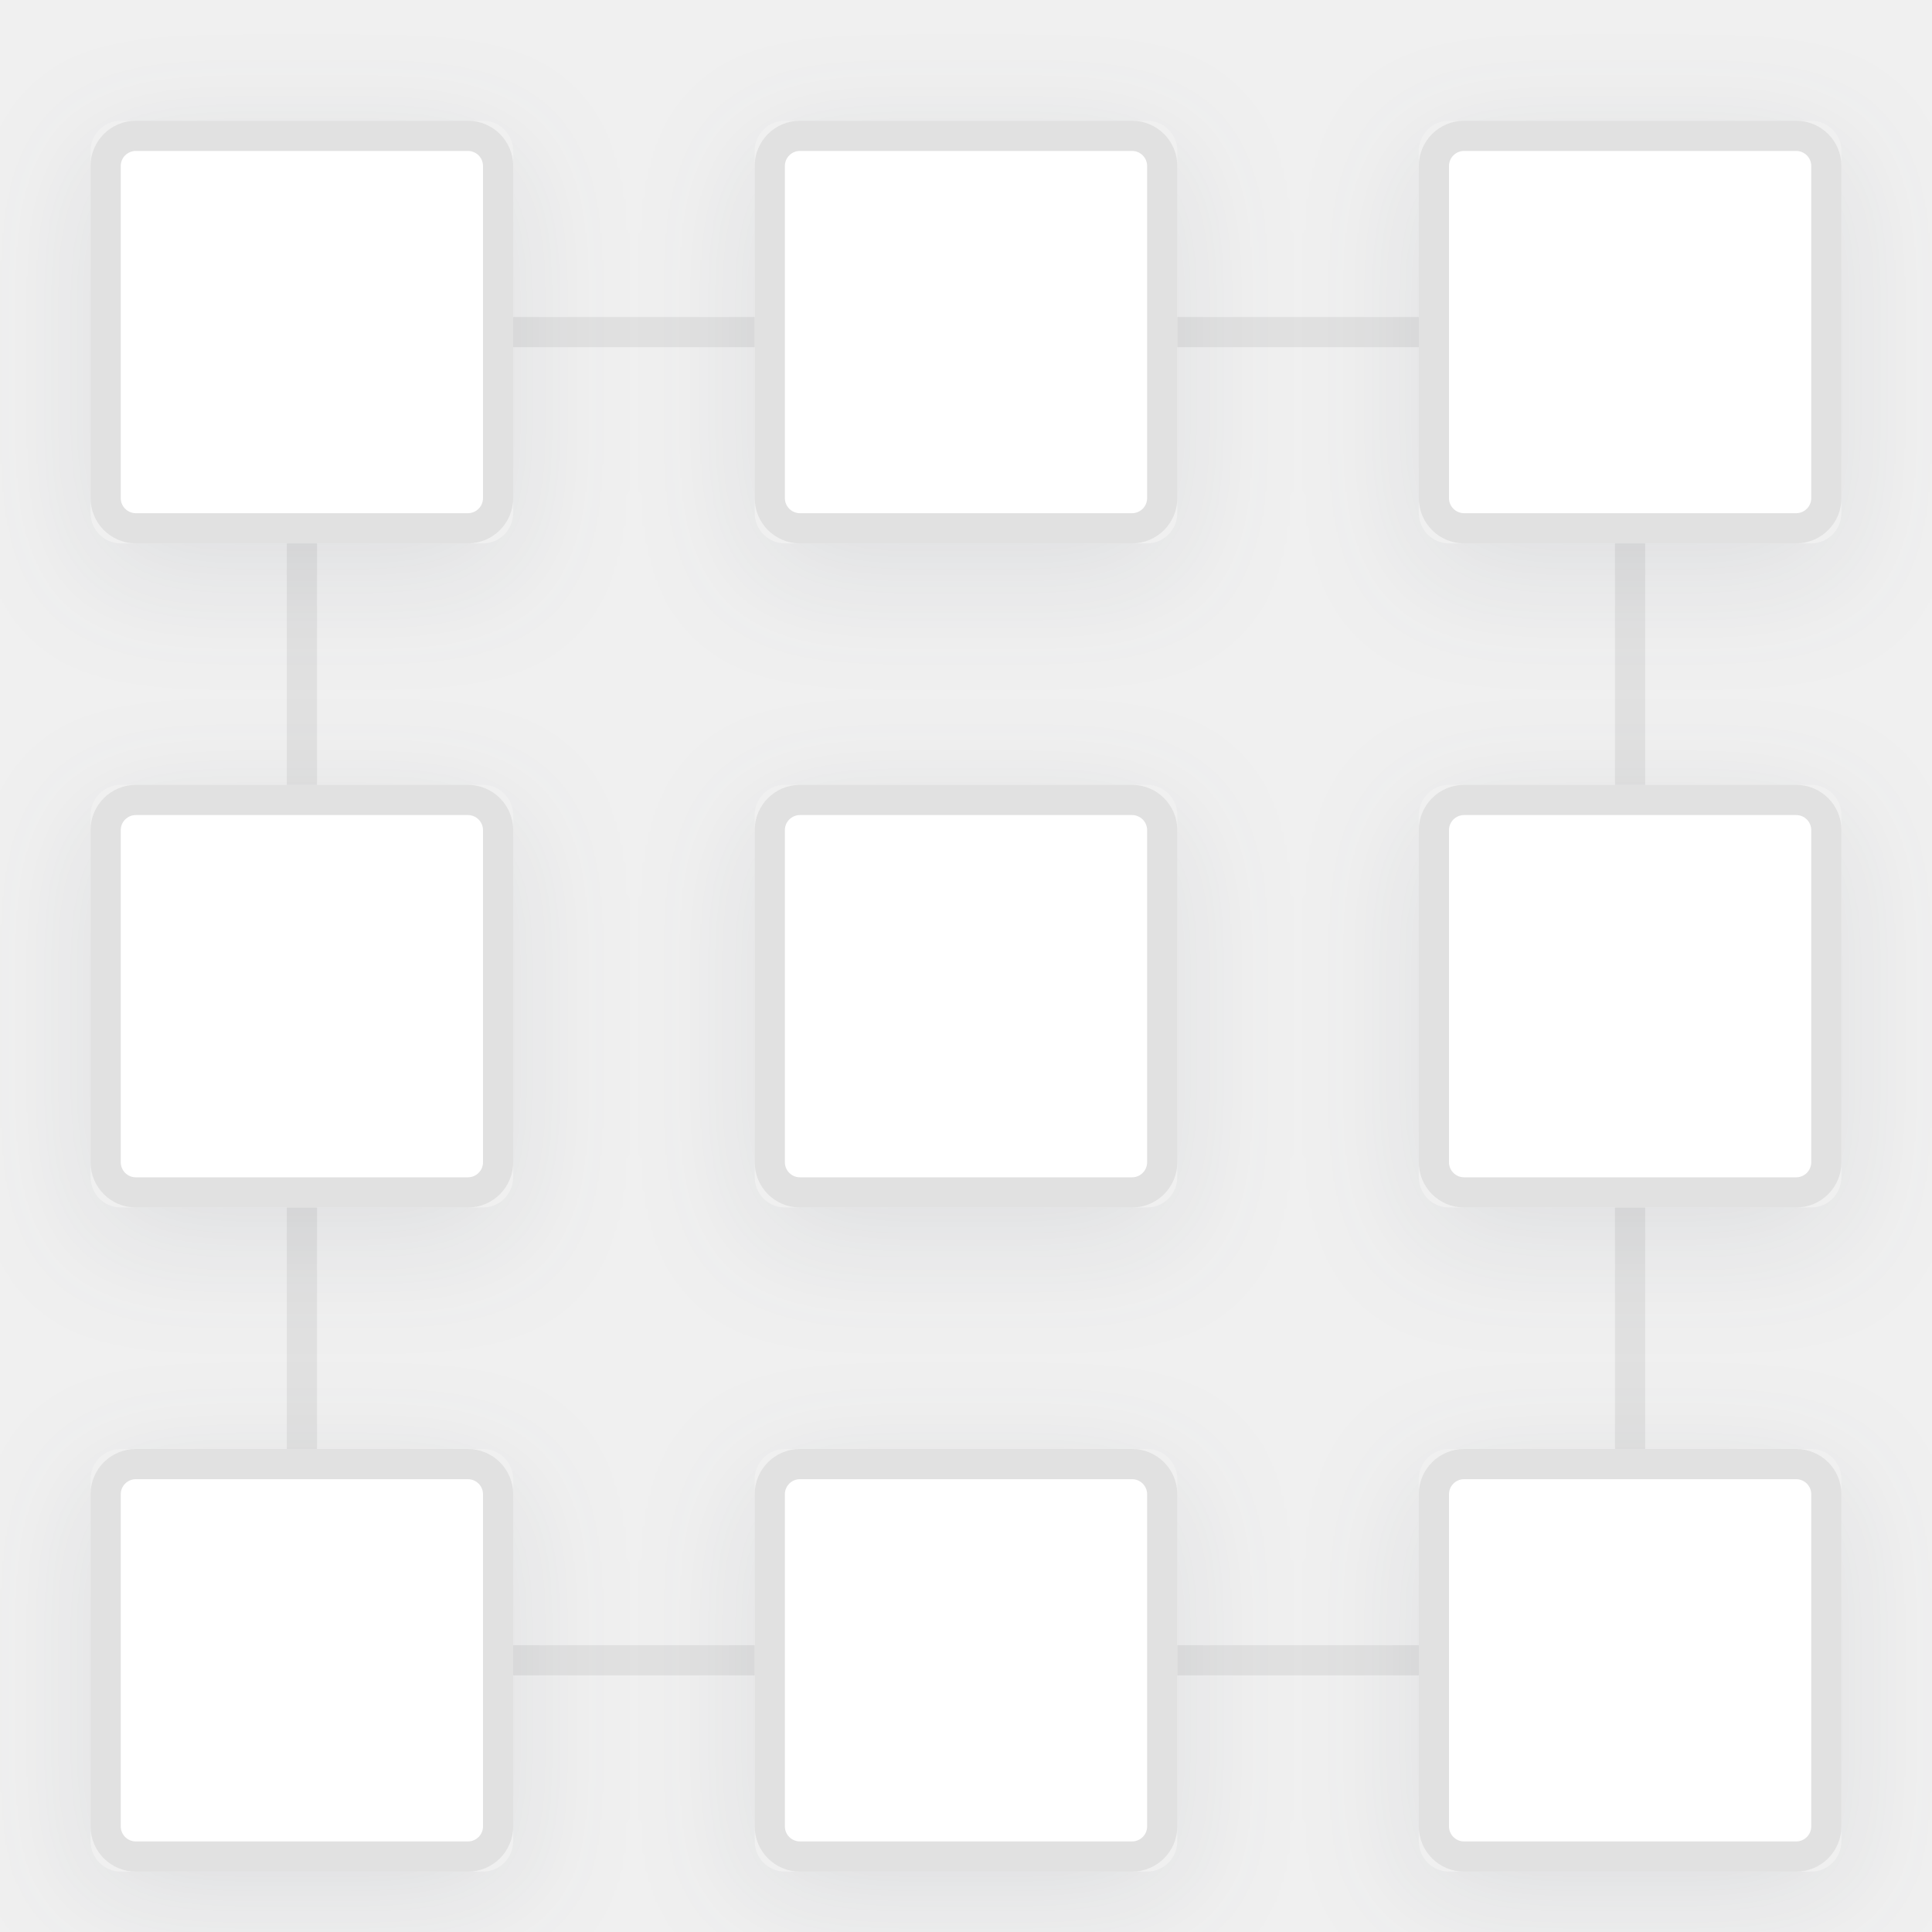
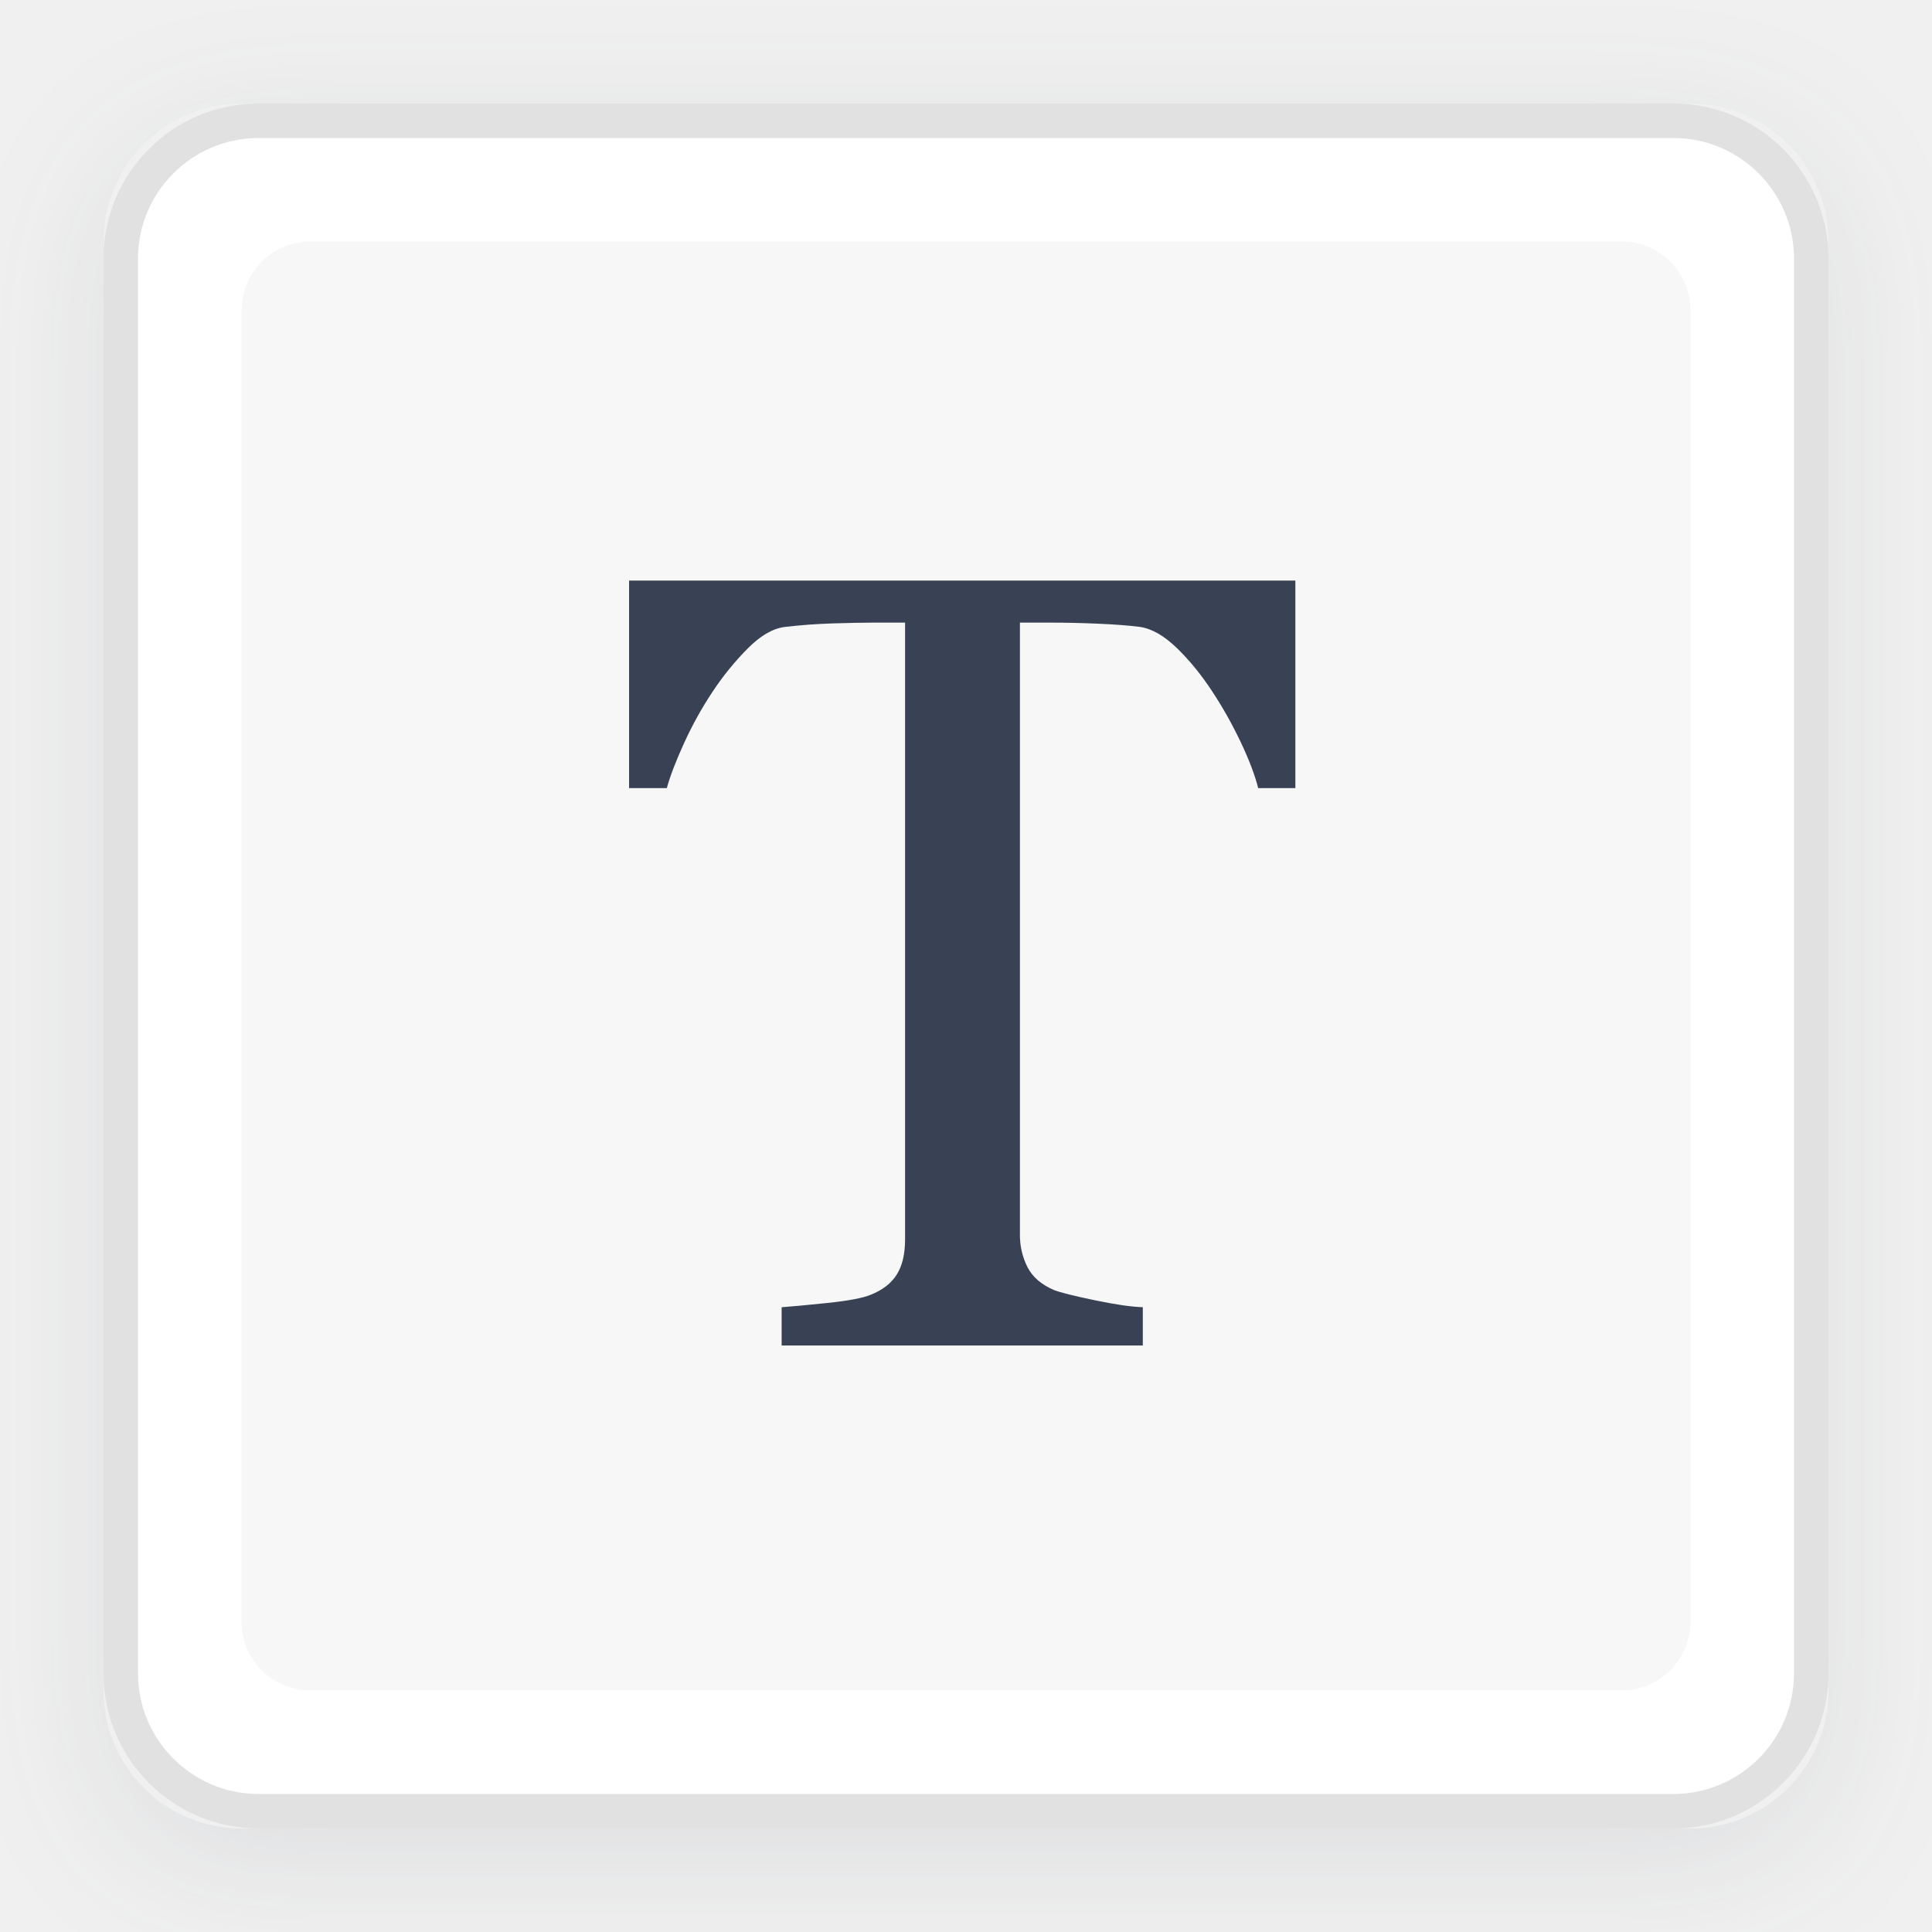
- <svg xmlns="http://www.w3.org/2000/svg" xmlns:xlink="http://www.w3.org/1999/xlink" width="64" height="64" viewBox="0 0 64 64">
+ <svg xmlns="http://www.w3.org/2000/svg" xmlns:xlink="http://www.w3.org/1999/xlink" width="56" height="56" viewBox="0 0 56 56">
  <defs>
-     <rect id="b" width="14" height="14" x="3" y="4" rx="1" />
-     <filter id="a" width="192.9%" height="192.9%" x="-46.4%" y="-39.3%" filterUnits="objectBoundingBox">
-       <feOffset dy="1" in="SourceAlpha" result="shadowOffsetOuter1" />
-       <feGaussianBlur in="shadowOffsetOuter1" result="shadowBlurOuter1" stdDeviation="2" />
-       <feComposite in="shadowBlurOuter1" in2="SourceAlpha" operator="out" result="shadowBlurOuter1" />
-       <feColorMatrix in="shadowBlurOuter1" values="0 0 0 0 0.22 0 0 0 0 0.259 0 0 0 0 0.329 0 0 0 0.1 0" />
-     </filter>
-     <rect id="d" width="14" height="14" x="3" y="26" rx="1" />
-     <filter id="c" width="192.9%" height="192.9%" x="-46.4%" y="-39.3%" filterUnits="objectBoundingBox">
-       <feOffset dy="1" in="SourceAlpha" result="shadowOffsetOuter1" />
-       <feGaussianBlur in="shadowOffsetOuter1" result="shadowBlurOuter1" stdDeviation="2" />
-       <feComposite in="shadowBlurOuter1" in2="SourceAlpha" operator="out" result="shadowBlurOuter1" />
-       <feColorMatrix in="shadowBlurOuter1" values="0 0 0 0 0.22 0 0 0 0 0.259 0 0 0 0 0.329 0 0 0 0.1 0" />
-     </filter>
-     <rect id="f" width="14" height="14" x="3" y="48" rx="1" />
-     <filter id="e" width="192.9%" height="192.9%" x="-46.4%" y="-39.3%" filterUnits="objectBoundingBox">
-       <feOffset dy="1" in="SourceAlpha" result="shadowOffsetOuter1" />
-       <feGaussianBlur in="shadowOffsetOuter1" result="shadowBlurOuter1" stdDeviation="2" />
-       <feComposite in="shadowBlurOuter1" in2="SourceAlpha" operator="out" result="shadowBlurOuter1" />
-       <feColorMatrix in="shadowBlurOuter1" values="0 0 0 0 0.22 0 0 0 0 0.259 0 0 0 0 0.329 0 0 0 0.1 0" />
-     </filter>
-     <rect id="h" width="14" height="14" x="47" y="48" rx="1" />
-     <filter id="g" width="192.9%" height="192.9%" x="-46.4%" y="-39.3%" filterUnits="objectBoundingBox">
-       <feOffset dy="1" in="SourceAlpha" result="shadowOffsetOuter1" />
-       <feGaussianBlur in="shadowOffsetOuter1" result="shadowBlurOuter1" stdDeviation="2" />
-       <feComposite in="shadowBlurOuter1" in2="SourceAlpha" operator="out" result="shadowBlurOuter1" />
-       <feColorMatrix in="shadowBlurOuter1" values="0 0 0 0 0.22 0 0 0 0 0.259 0 0 0 0 0.329 0 0 0 0.1 0" />
-     </filter>
-     <rect id="j" width="14" height="14" x="47" y="26" rx="1" />
-     <filter id="i" width="192.9%" height="192.9%" x="-46.4%" y="-39.3%" filterUnits="objectBoundingBox">
-       <feOffset dy="1" in="SourceAlpha" result="shadowOffsetOuter1" />
-       <feGaussianBlur in="shadowOffsetOuter1" result="shadowBlurOuter1" stdDeviation="2" />
-       <feComposite in="shadowBlurOuter1" in2="SourceAlpha" operator="out" result="shadowBlurOuter1" />
-       <feColorMatrix in="shadowBlurOuter1" values="0 0 0 0 0.22 0 0 0 0 0.259 0 0 0 0 0.329 0 0 0 0.1 0" />
-     </filter>
-     <rect id="l" width="14" height="14" x="47" y="4" rx="1" />
-     <filter id="k" width="192.9%" height="192.9%" x="-46.4%" y="-39.3%" filterUnits="objectBoundingBox">
-       <feOffset dy="1" in="SourceAlpha" result="shadowOffsetOuter1" />
-       <feGaussianBlur in="shadowOffsetOuter1" result="shadowBlurOuter1" stdDeviation="2" />
-       <feComposite in="shadowBlurOuter1" in2="SourceAlpha" operator="out" result="shadowBlurOuter1" />
-       <feColorMatrix in="shadowBlurOuter1" values="0 0 0 0 0.22 0 0 0 0 0.259 0 0 0 0 0.329 0 0 0 0.1 0" />
-     </filter>
-     <rect id="n" width="14" height="14" x="25" y="4" rx="1" />
-     <filter id="m" width="192.9%" height="192.9%" x="-46.4%" y="-39.3%" filterUnits="objectBoundingBox">
-       <feOffset dy="1" in="SourceAlpha" result="shadowOffsetOuter1" />
-       <feGaussianBlur in="shadowOffsetOuter1" result="shadowBlurOuter1" stdDeviation="2" />
-       <feComposite in="shadowBlurOuter1" in2="SourceAlpha" operator="out" result="shadowBlurOuter1" />
-       <feColorMatrix in="shadowBlurOuter1" values="0 0 0 0 0.22 0 0 0 0 0.259 0 0 0 0 0.329 0 0 0 0.1 0" />
-     </filter>
-     <rect id="p" width="14" height="14" x="25" y="26" rx="1" />
-     <filter id="o" width="192.9%" height="192.9%" x="-46.4%" y="-39.3%" filterUnits="objectBoundingBox">
-       <feOffset dy="1" in="SourceAlpha" result="shadowOffsetOuter1" />
-       <feGaussianBlur in="shadowOffsetOuter1" result="shadowBlurOuter1" stdDeviation="2" />
-       <feComposite in="shadowBlurOuter1" in2="SourceAlpha" operator="out" result="shadowBlurOuter1" />
-       <feColorMatrix in="shadowBlurOuter1" values="0 0 0 0 0.22 0 0 0 0 0.259 0 0 0 0 0.329 0 0 0 0.1 0" />
-     </filter>
-     <rect id="r" width="14" height="14" x="25" y="48" rx="1" />
-     <filter id="q" width="192.9%" height="192.9%" x="-46.4%" y="-39.3%" filterUnits="objectBoundingBox">
+     <rect id="b" width="50" height="50" x="3" y="3" rx="4" />
+     <filter id="a" width="126%" height="126%" x="-13%" y="-11%" filterUnits="objectBoundingBox">
      <feOffset dy="1" in="SourceAlpha" result="shadowOffsetOuter1" />
      <feGaussianBlur in="shadowOffsetOuter1" result="shadowBlurOuter1" stdDeviation="2" />
      <feComposite in="shadowBlurOuter1" in2="SourceAlpha" operator="out" result="shadowBlurOuter1" />
      <feColorMatrix in="shadowBlurOuter1" values="0 0 0 0 0.22 0 0 0 0 0.259 0 0 0 0 0.329 0 0 0 0.1 0" />
    </filter>
  </defs>
  <g fill="none" fill-rule="evenodd">
-     <path stroke="#E1E1E1" d="M10 11h44v44H10z" />
    <use fill="#000" filter="url(#a)" xlink:href="#b" />
-     <rect width="13" height="13" x="3.5" y="4.5" fill="#FFF" stroke="#E1E1E1" stroke-linejoin="square" rx="1" />
-     <use fill="#000" filter="url(#c)" xlink:href="#d" />
-     <rect width="13" height="13" x="3.5" y="26.5" fill="#FFF" stroke="#E1E1E1" stroke-linejoin="square" rx="1" />
-     <use fill="#000" filter="url(#e)" xlink:href="#f" />
-     <rect width="13" height="13" x="3.5" y="48.5" fill="#FFF" stroke="#E1E1E1" stroke-linejoin="square" rx="1" />
-     <use fill="#000" filter="url(#g)" xlink:href="#h" />
-     <rect width="13" height="13" x="47.5" y="48.5" fill="#FFF" stroke="#E1E1E1" stroke-linejoin="square" rx="1" />
-     <use fill="#000" filter="url(#i)" xlink:href="#j" />
-     <rect width="13" height="13" x="47.5" y="26.5" fill="#FFF" stroke="#E1E1E1" stroke-linejoin="square" rx="1" />
-     <use fill="#000" filter="url(#k)" xlink:href="#l" />
-     <rect width="13" height="13" x="47.5" y="4.5" fill="#FFF" stroke="#E1E1E1" stroke-linejoin="square" rx="1" />
-     <use fill="#000" filter="url(#m)" xlink:href="#n" />
-     <rect width="13" height="13" x="25.5" y="4.5" fill="#FFF" stroke="#E1E1E1" stroke-linejoin="square" rx="1" />
-     <use fill="#000" filter="url(#o)" xlink:href="#p" />
-     <rect width="13" height="13" x="25.5" y="26.5" fill="#FFF" stroke="#E1E1E1" stroke-linejoin="square" rx="1" />
-     <use fill="#000" filter="url(#q)" xlink:href="#r" />
-     <rect width="13" height="13" x="25.5" y="48.5" fill="#FFF" stroke="#E1E1E1" stroke-linejoin="square" rx="1" />
+     <rect width="49" height="49" x="3.5" y="3.5" fill="#FFF" stroke="#E1E1E1" stroke-linejoin="square" rx="4" />
+     <rect width="42" height="42" x="7" y="7" fill="#F7F7F7" rx="2" />
+     <path fill="#384254" fill-rule="nonzero" d="M33.125 39v-1.11c-.333-.01-.8-.078-1.398-.203-.6-.124-.993-.223-1.18-.296-.365-.157-.62-.378-.766-.664a2.053 2.053 0 0 1-.218-.946V18.047h.906c.416 0 .87.01 1.36.031.489.021.895.052 1.218.094.344.052.7.258 1.07.617.37.36.711.779 1.024 1.258.302.458.575.945.82 1.46.245.516.414.962.508 1.337h1.078v-6.016H18.234v6.016h1.094c.094-.344.26-.779.5-1.305.24-.526.516-1.023.828-1.492a8.217 8.217 0 0 1 1.024-1.258c.37-.37.726-.575 1.07-.617.438-.052.896-.086 1.375-.102.48-.015.88-.023 1.203-.023h.906v17.875c0 .427-.08.768-.242 1.023-.161.256-.414.45-.758.586-.229.094-.643.172-1.242.235-.599.062-1.044.104-1.336.125V39h10.469z" />
  </g>
</svg>
